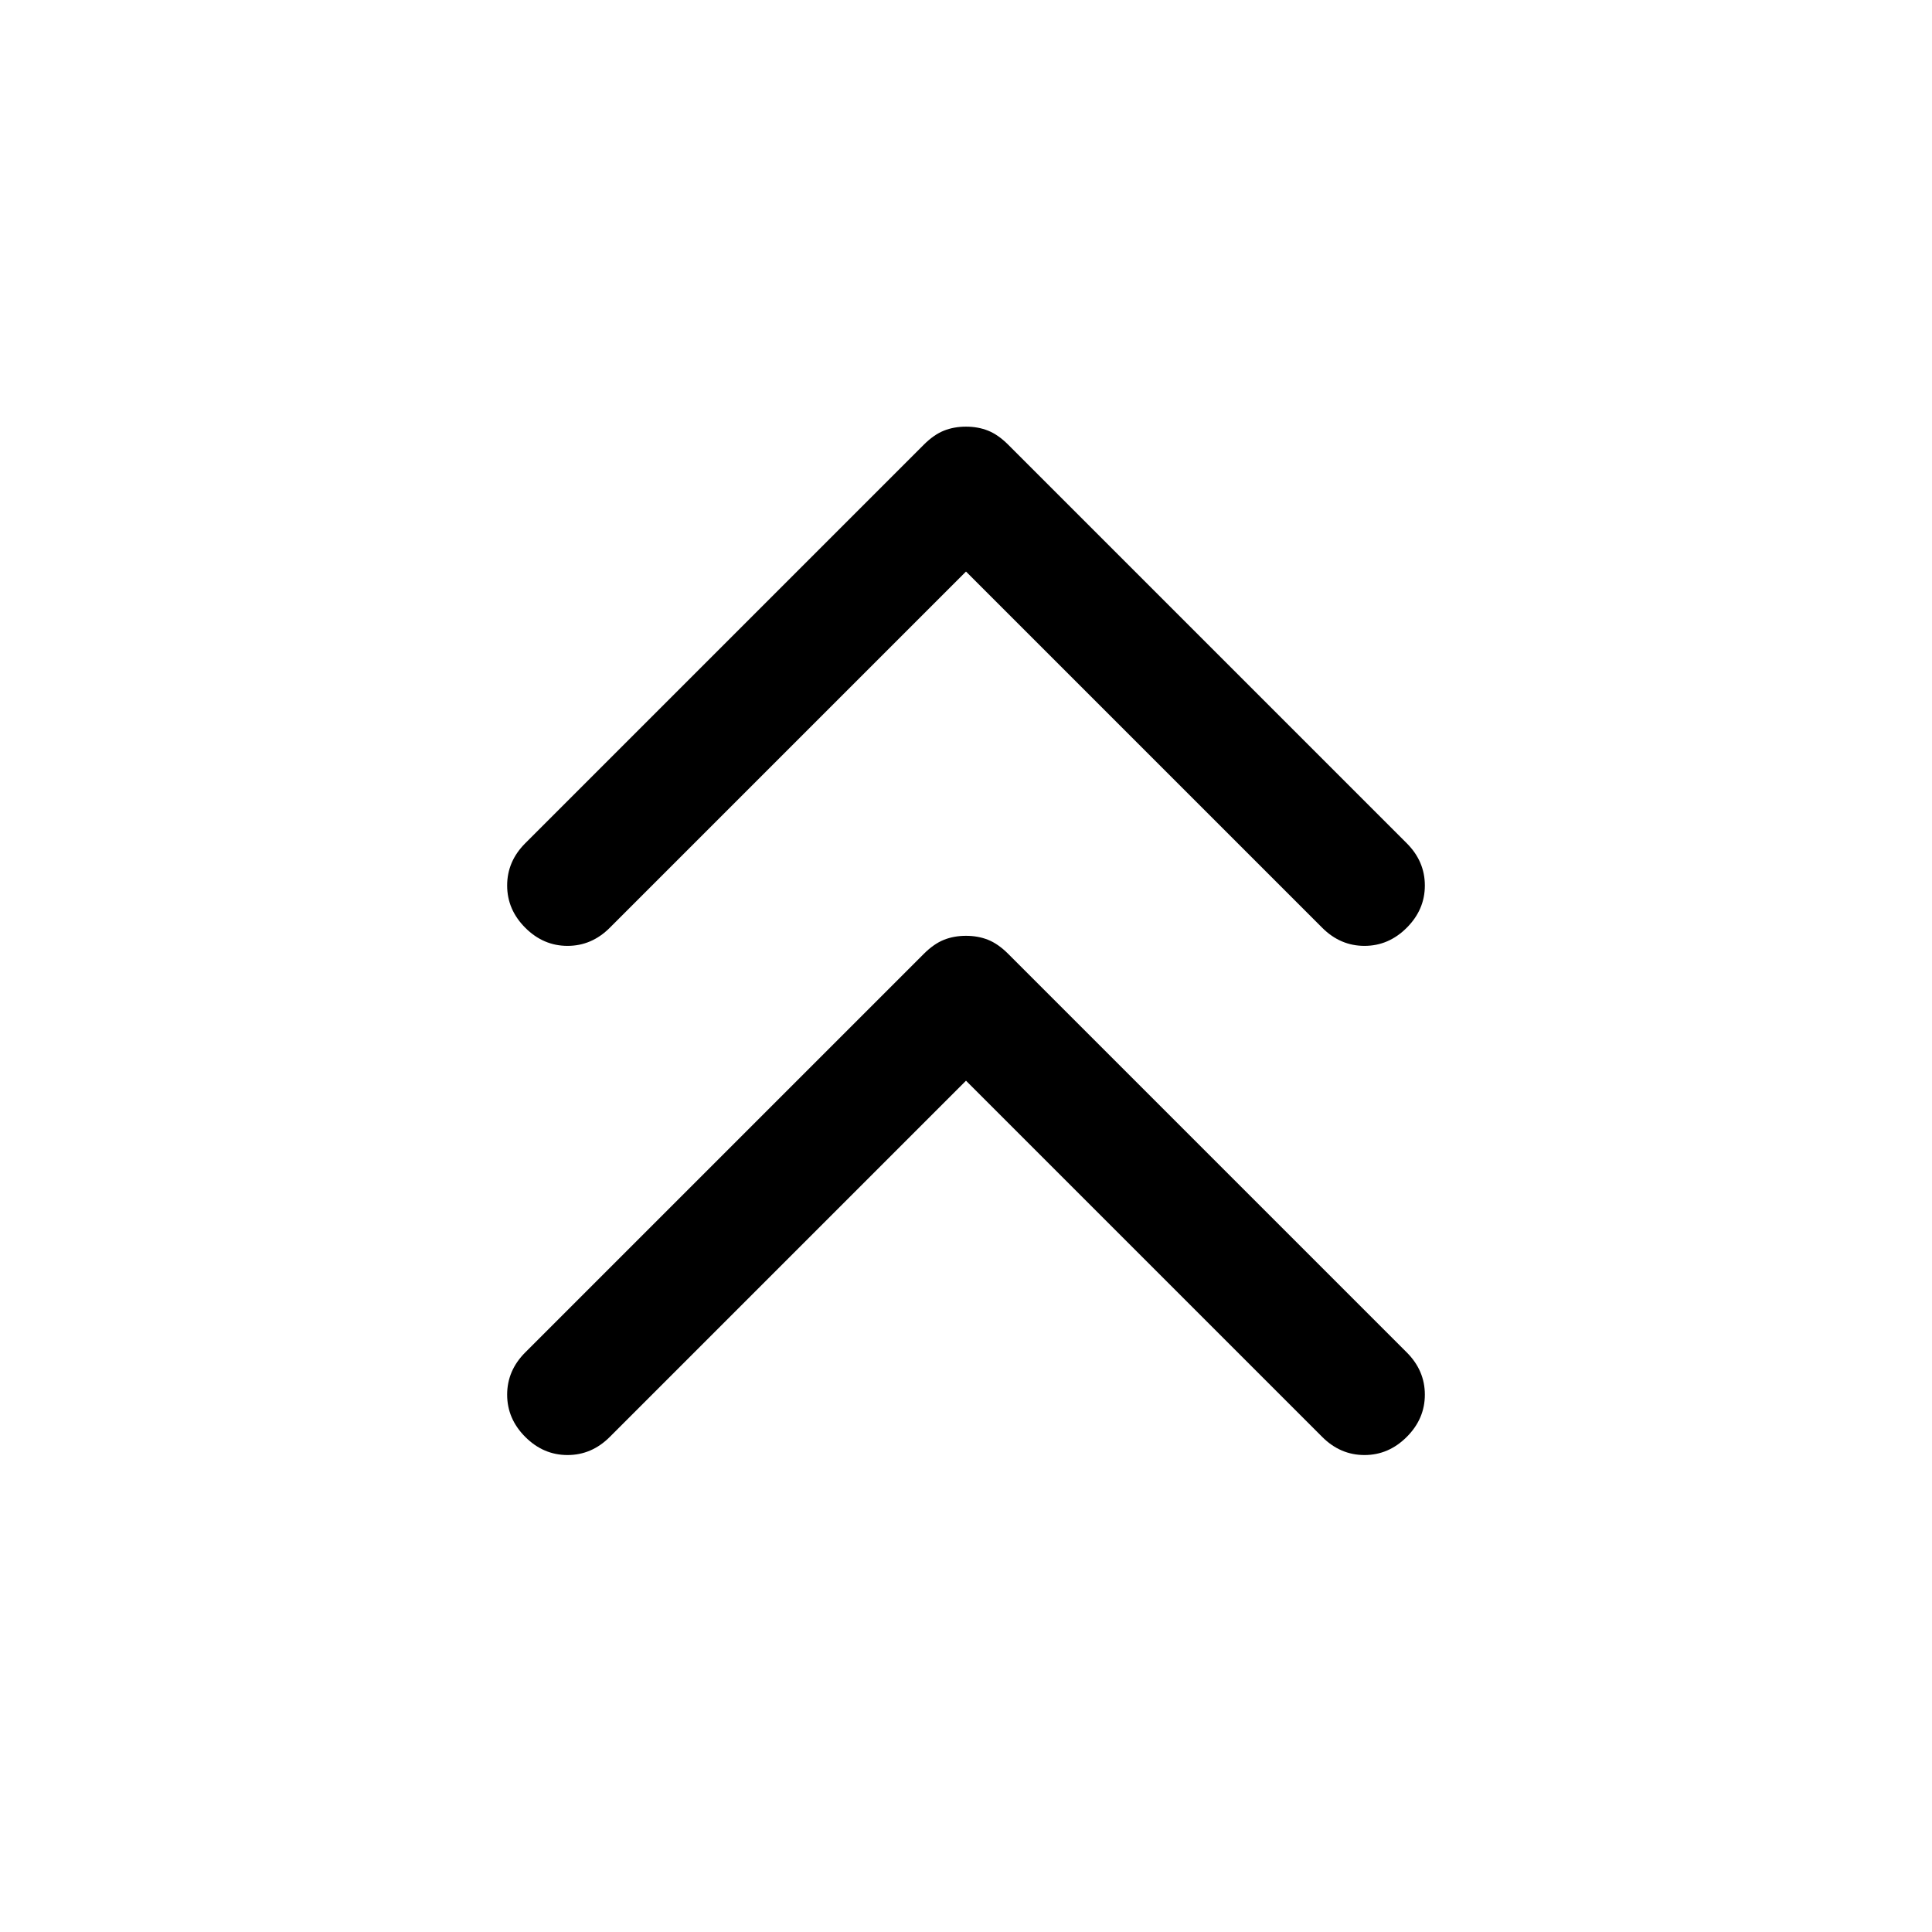
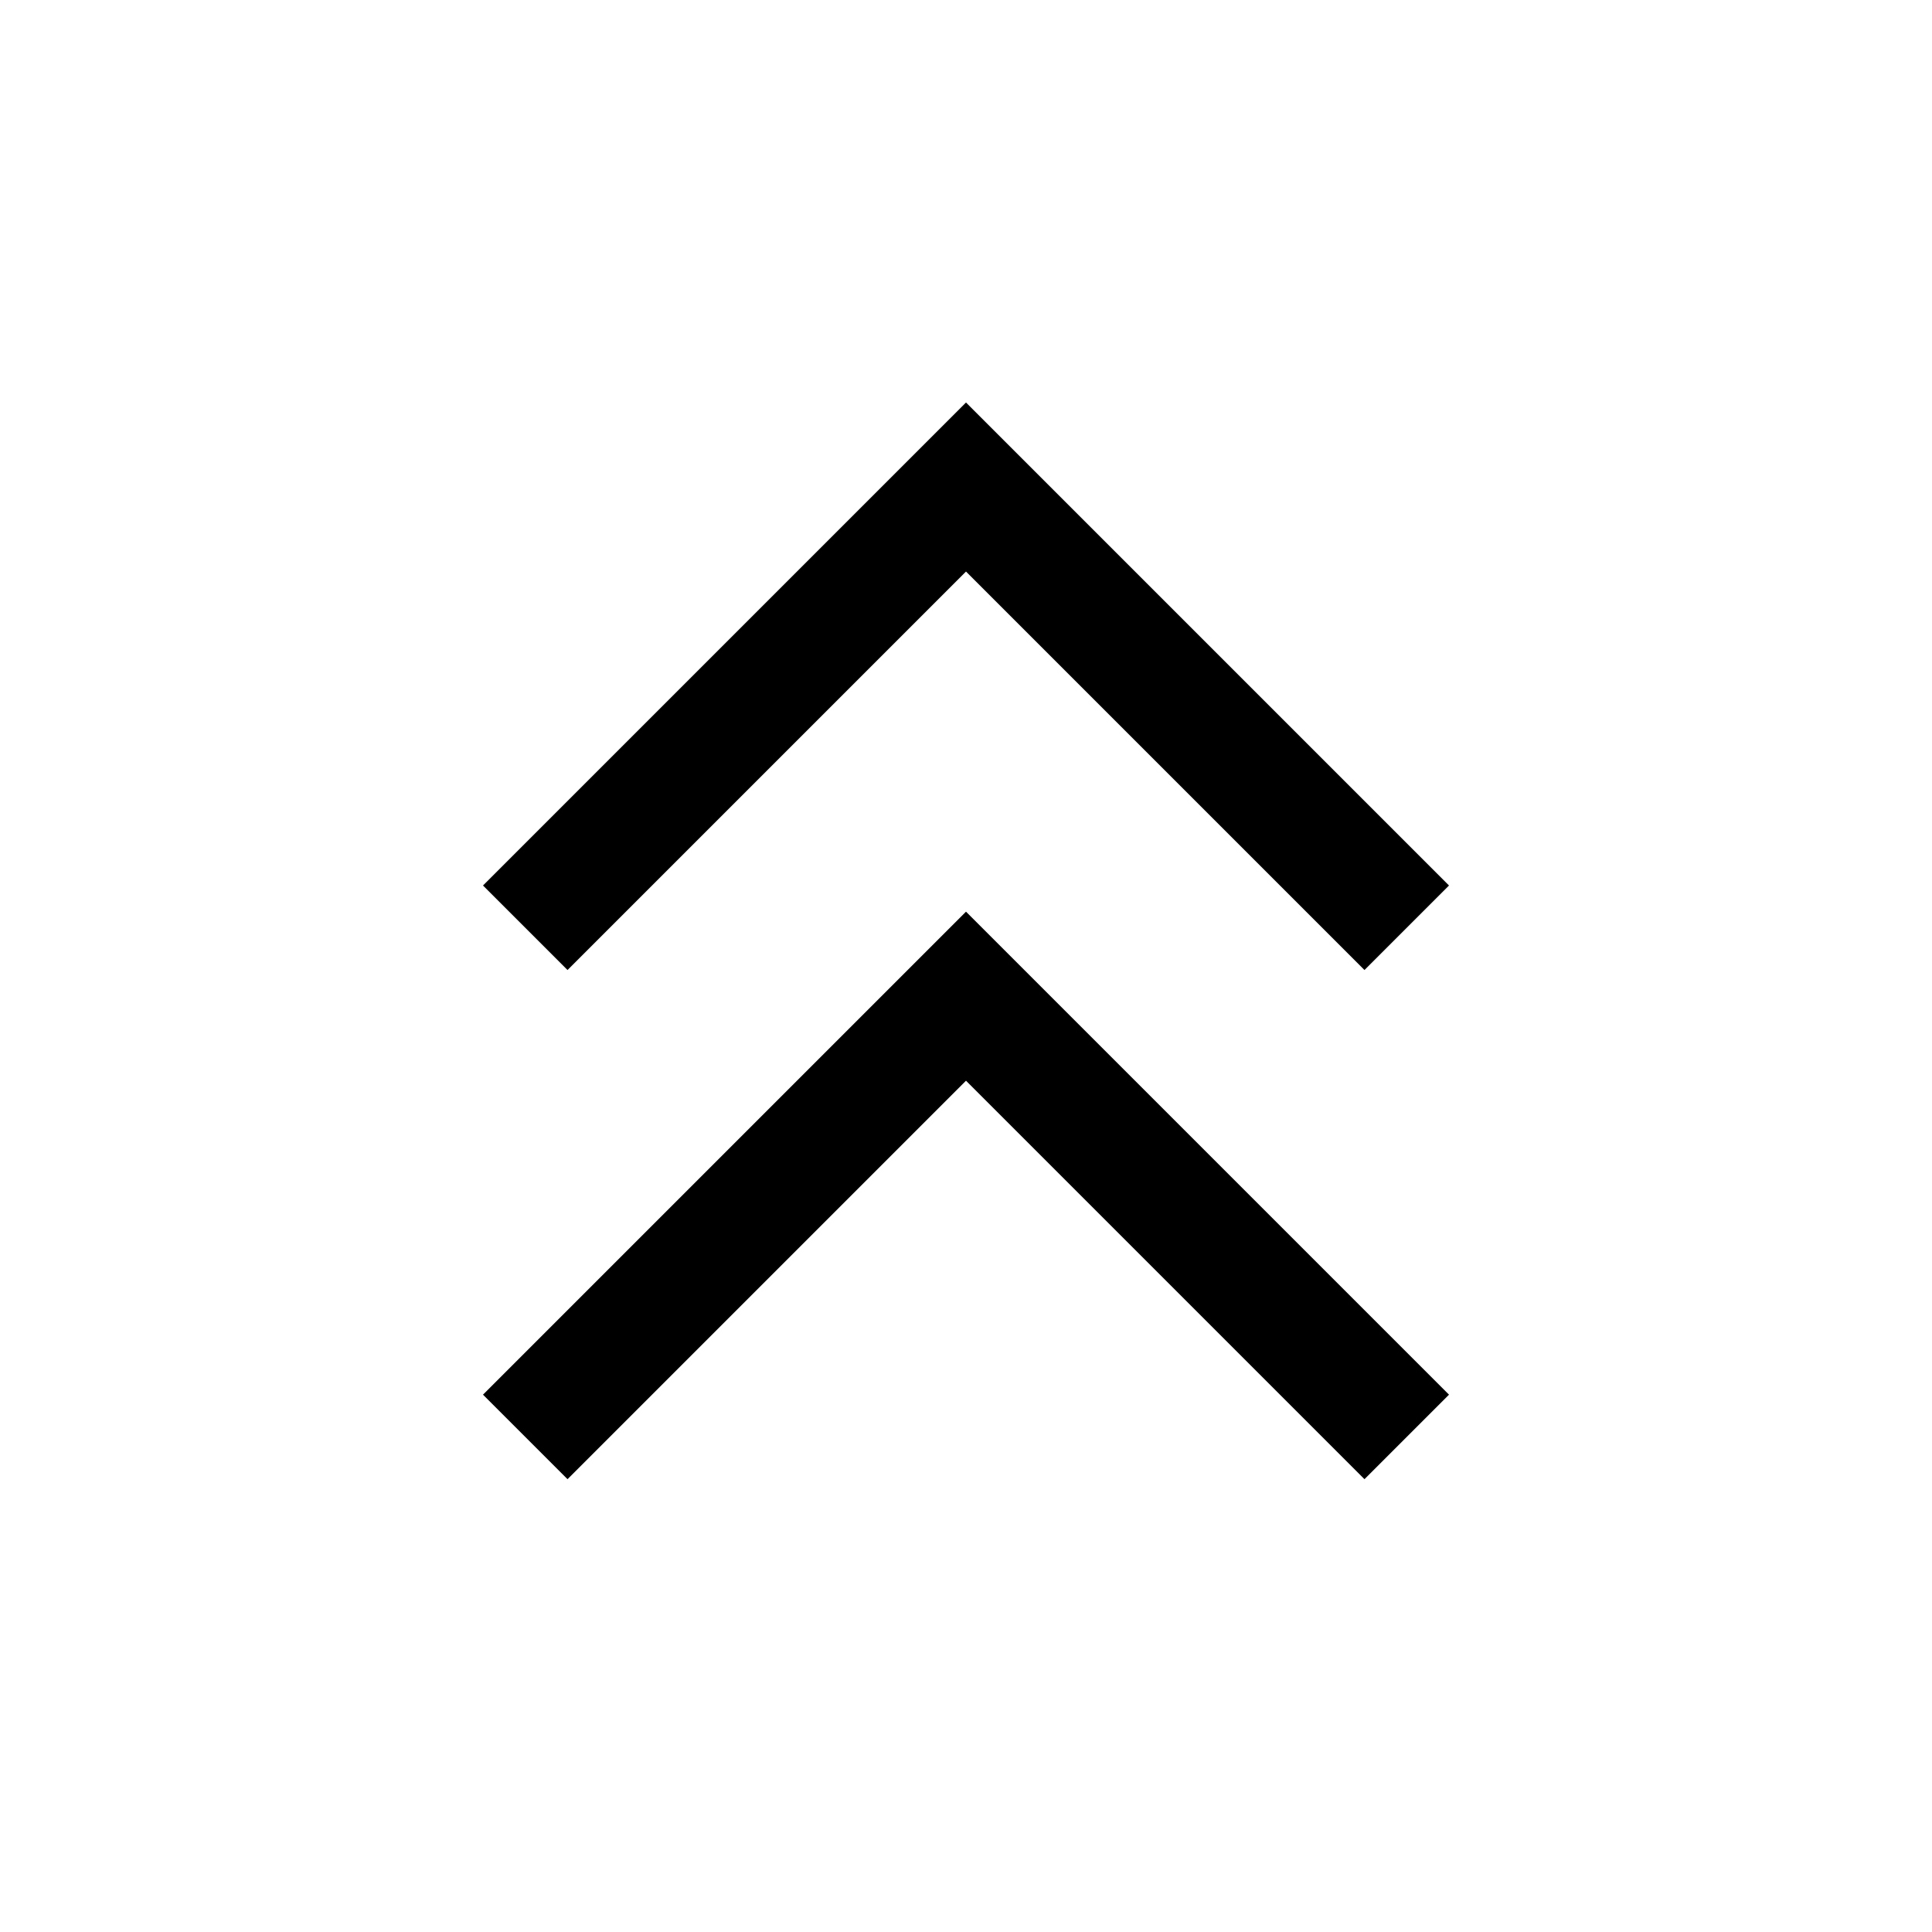
<svg xmlns="http://www.w3.org/2000/svg" height="48" width="48">
-   <path d="M13.05 23.05q-.45-.45-.45-1.05 0-.6.45-1.05l9.9-9.9q.25-.25.5-.35.25-.1.55-.1.3 0 .55.1.25.1.5.35l9.9 9.9q.45.45.45 1.05 0 .6-.45 1.05-.45.45-1.05.45-.6 0-1.05-.45L24 14.2l-8.85 8.85q-.45.45-1.05.45-.6 0-1.05-.45Zm0 12.65q-.45-.45-.45-1.05 0-.6.45-1.05l9.9-9.9q.25-.25.5-.35.25-.1.55-.1.3 0 .55.1.25.1.5.35l9.9 9.9q.45.45.45 1.05 0 .6-.45 1.05-.45.45-1.05.45-.6 0-1.05-.45L24 26.85l-8.85 8.85q-.45.45-1.05.45-.6 0-1.05-.45Z" />
+   <path d="m14.1 36.75-2.1-2.1 12-12 12 12-2.1 2.1-9.9-9.9Zm0-12.65L12 22l12-12 12 12-2.1 2.1-9.9-9.9Z" />
</svg>
